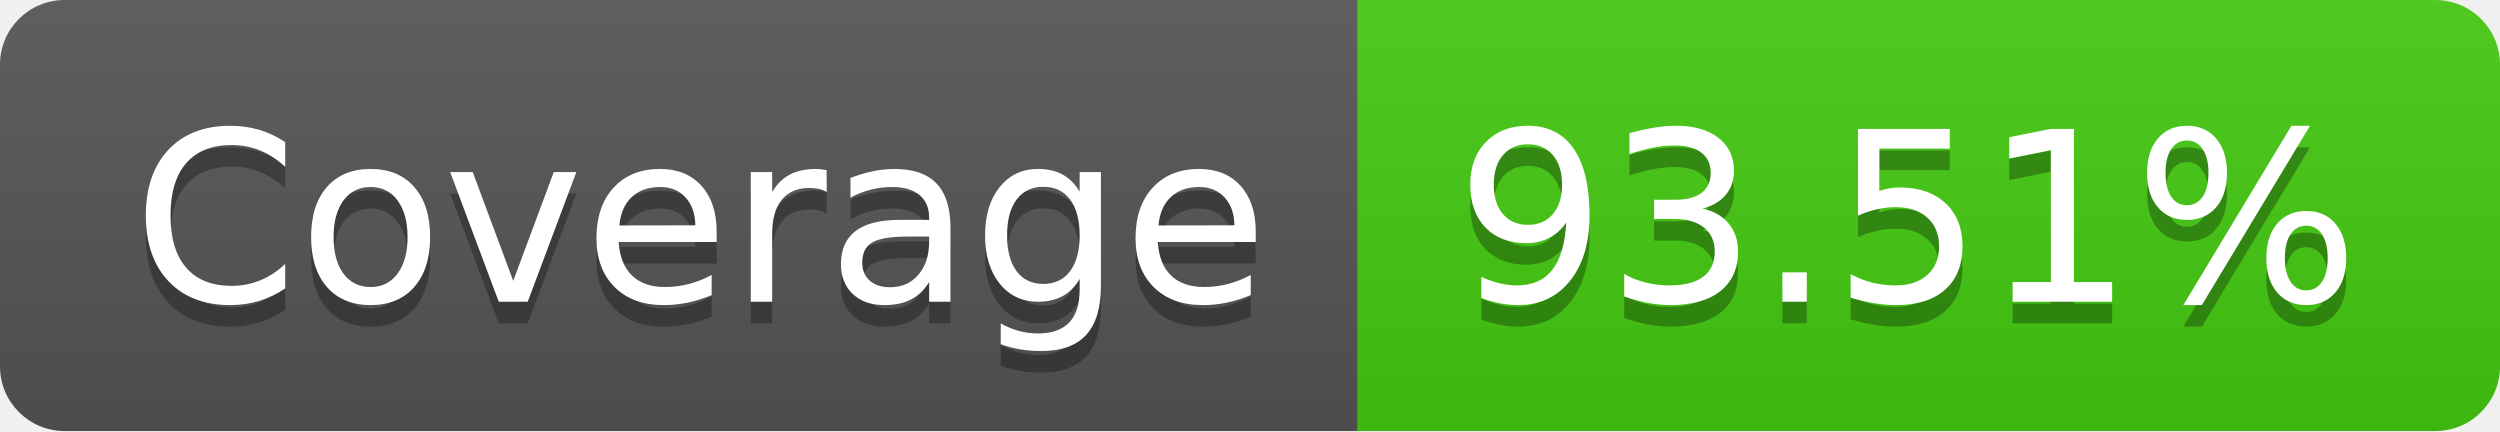
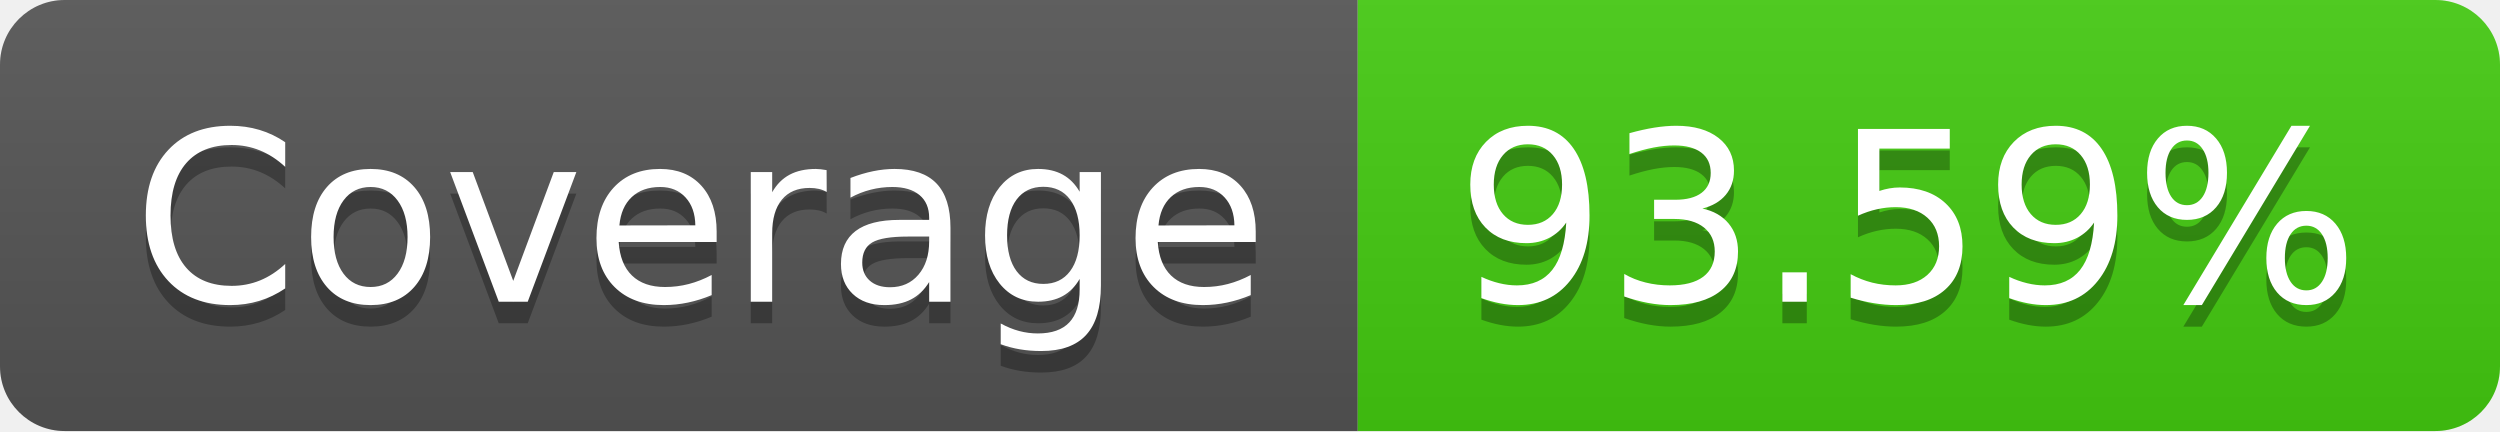
- <svg xmlns="http://www.w3.org/2000/svg" width="116" height="20" role="img" aria-label="Coverage: 93.51%">
+ <svg xmlns="http://www.w3.org/2000/svg" width="116" height="20" role="img" aria-label="Coverage: 93.59%">
  <linearGradient id="s" x2="0" y2="100%">
    <stop offset="0" stop-color="#bbb" stop-opacity=".1" />
    <stop offset="1" stop-opacity=".1" />
  </linearGradient>
  <clipPath id="r">
    <rect width="116" height="20" rx="3" fill="#fff" />
  </clipPath>
  <g clip-path="url(#r)">
    <rect width="63" height="20" fill="#555" />
    <rect x="63" width="53" height="20" fill="#4c1" />
    <rect width="116" height="20" fill="url(#s)" />
  </g>
  <g fill="#fff" text-anchor="middle" font-family="Verdana,Geneva,DejaVu Sans,sans-serif" text-rendering="geometricPrecision" font-size="110">
    <text aria-hidden="true" x="325" y="150" fill="#010101" fill-opacity=".3" transform="scale(.1)" textLength="530">Coverage</text>
    <text x="325" y="140" transform="scale(.1)" fill="#fff" textLength="530">Coverage</text>
-     <text aria-hidden="true" x="885" y="150" fill="#010101" fill-opacity=".3" transform="scale(.1)" textLength="430">93.51%</text>
-     <text x="885" y="140" transform="scale(.1)" fill="#fff" textLength="430">93.51%</text>
+     <text aria-hidden="true" x="885" y="150" fill="#010101" fill-opacity=".3" transform="scale(.1)" textLength="430">93.59%</text>
+     <text x="885" y="140" transform="scale(.1)" fill="#fff" textLength="430">93.59%</text>
  </g>
</svg>
